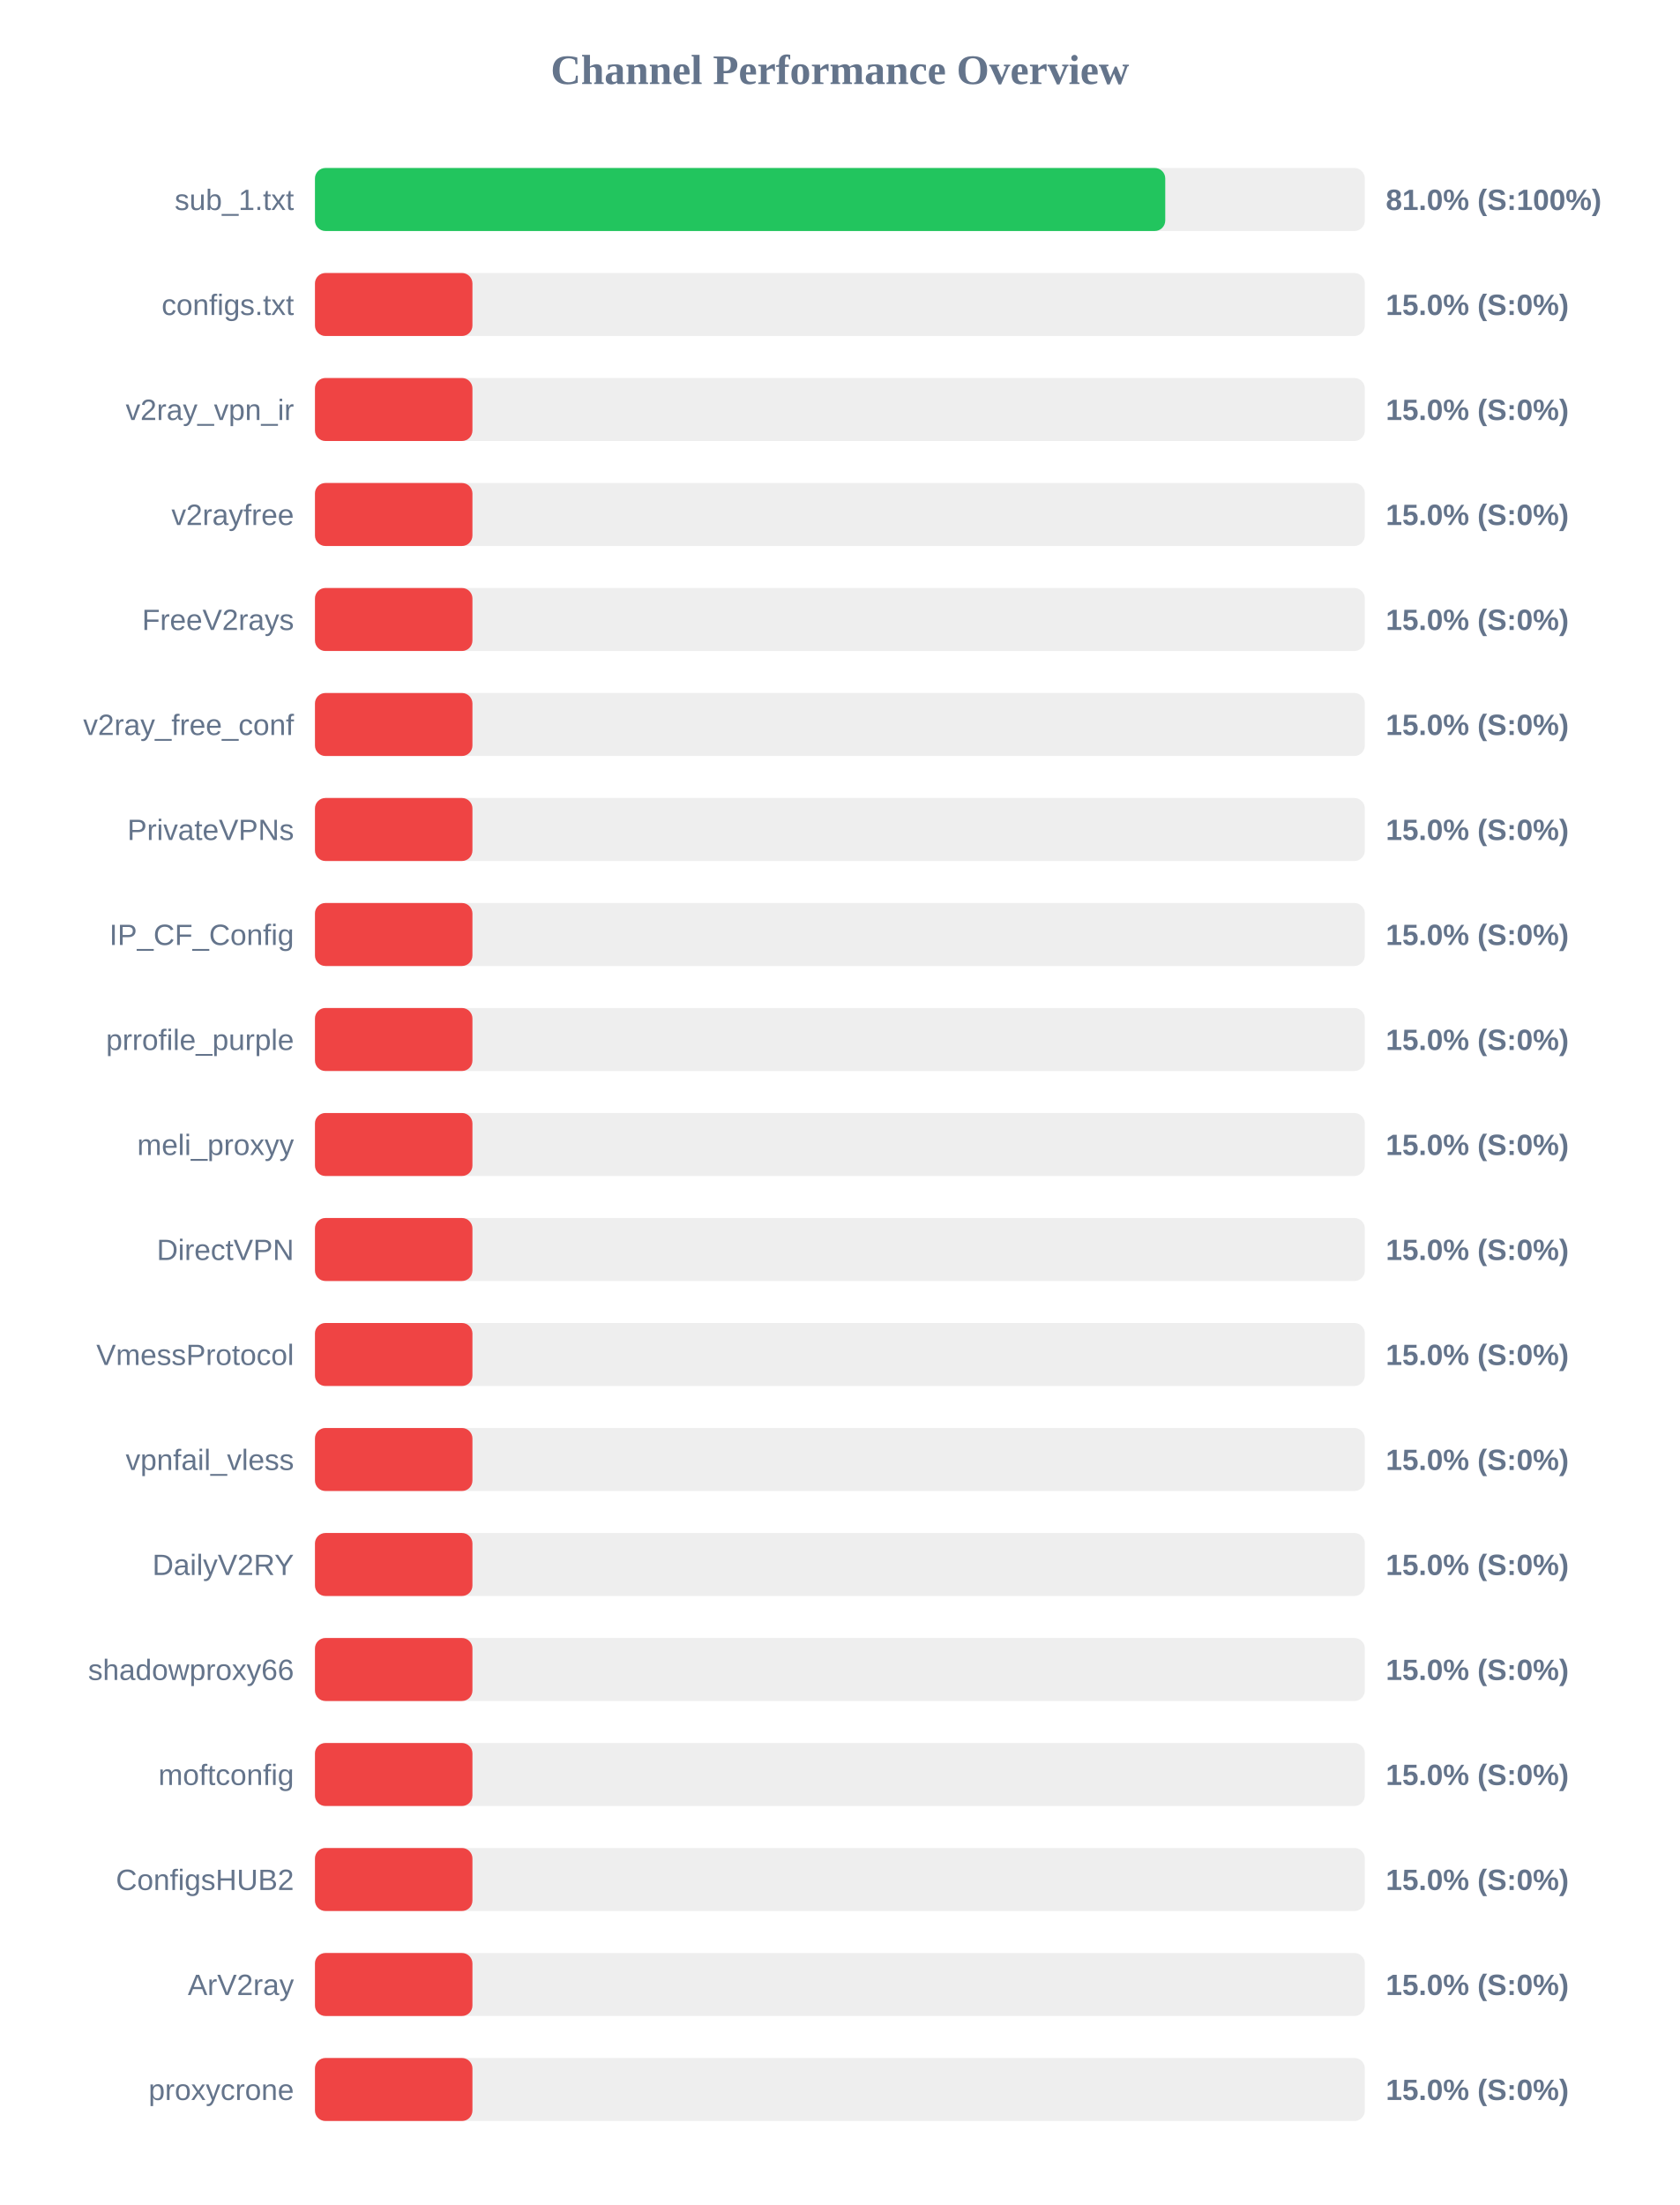
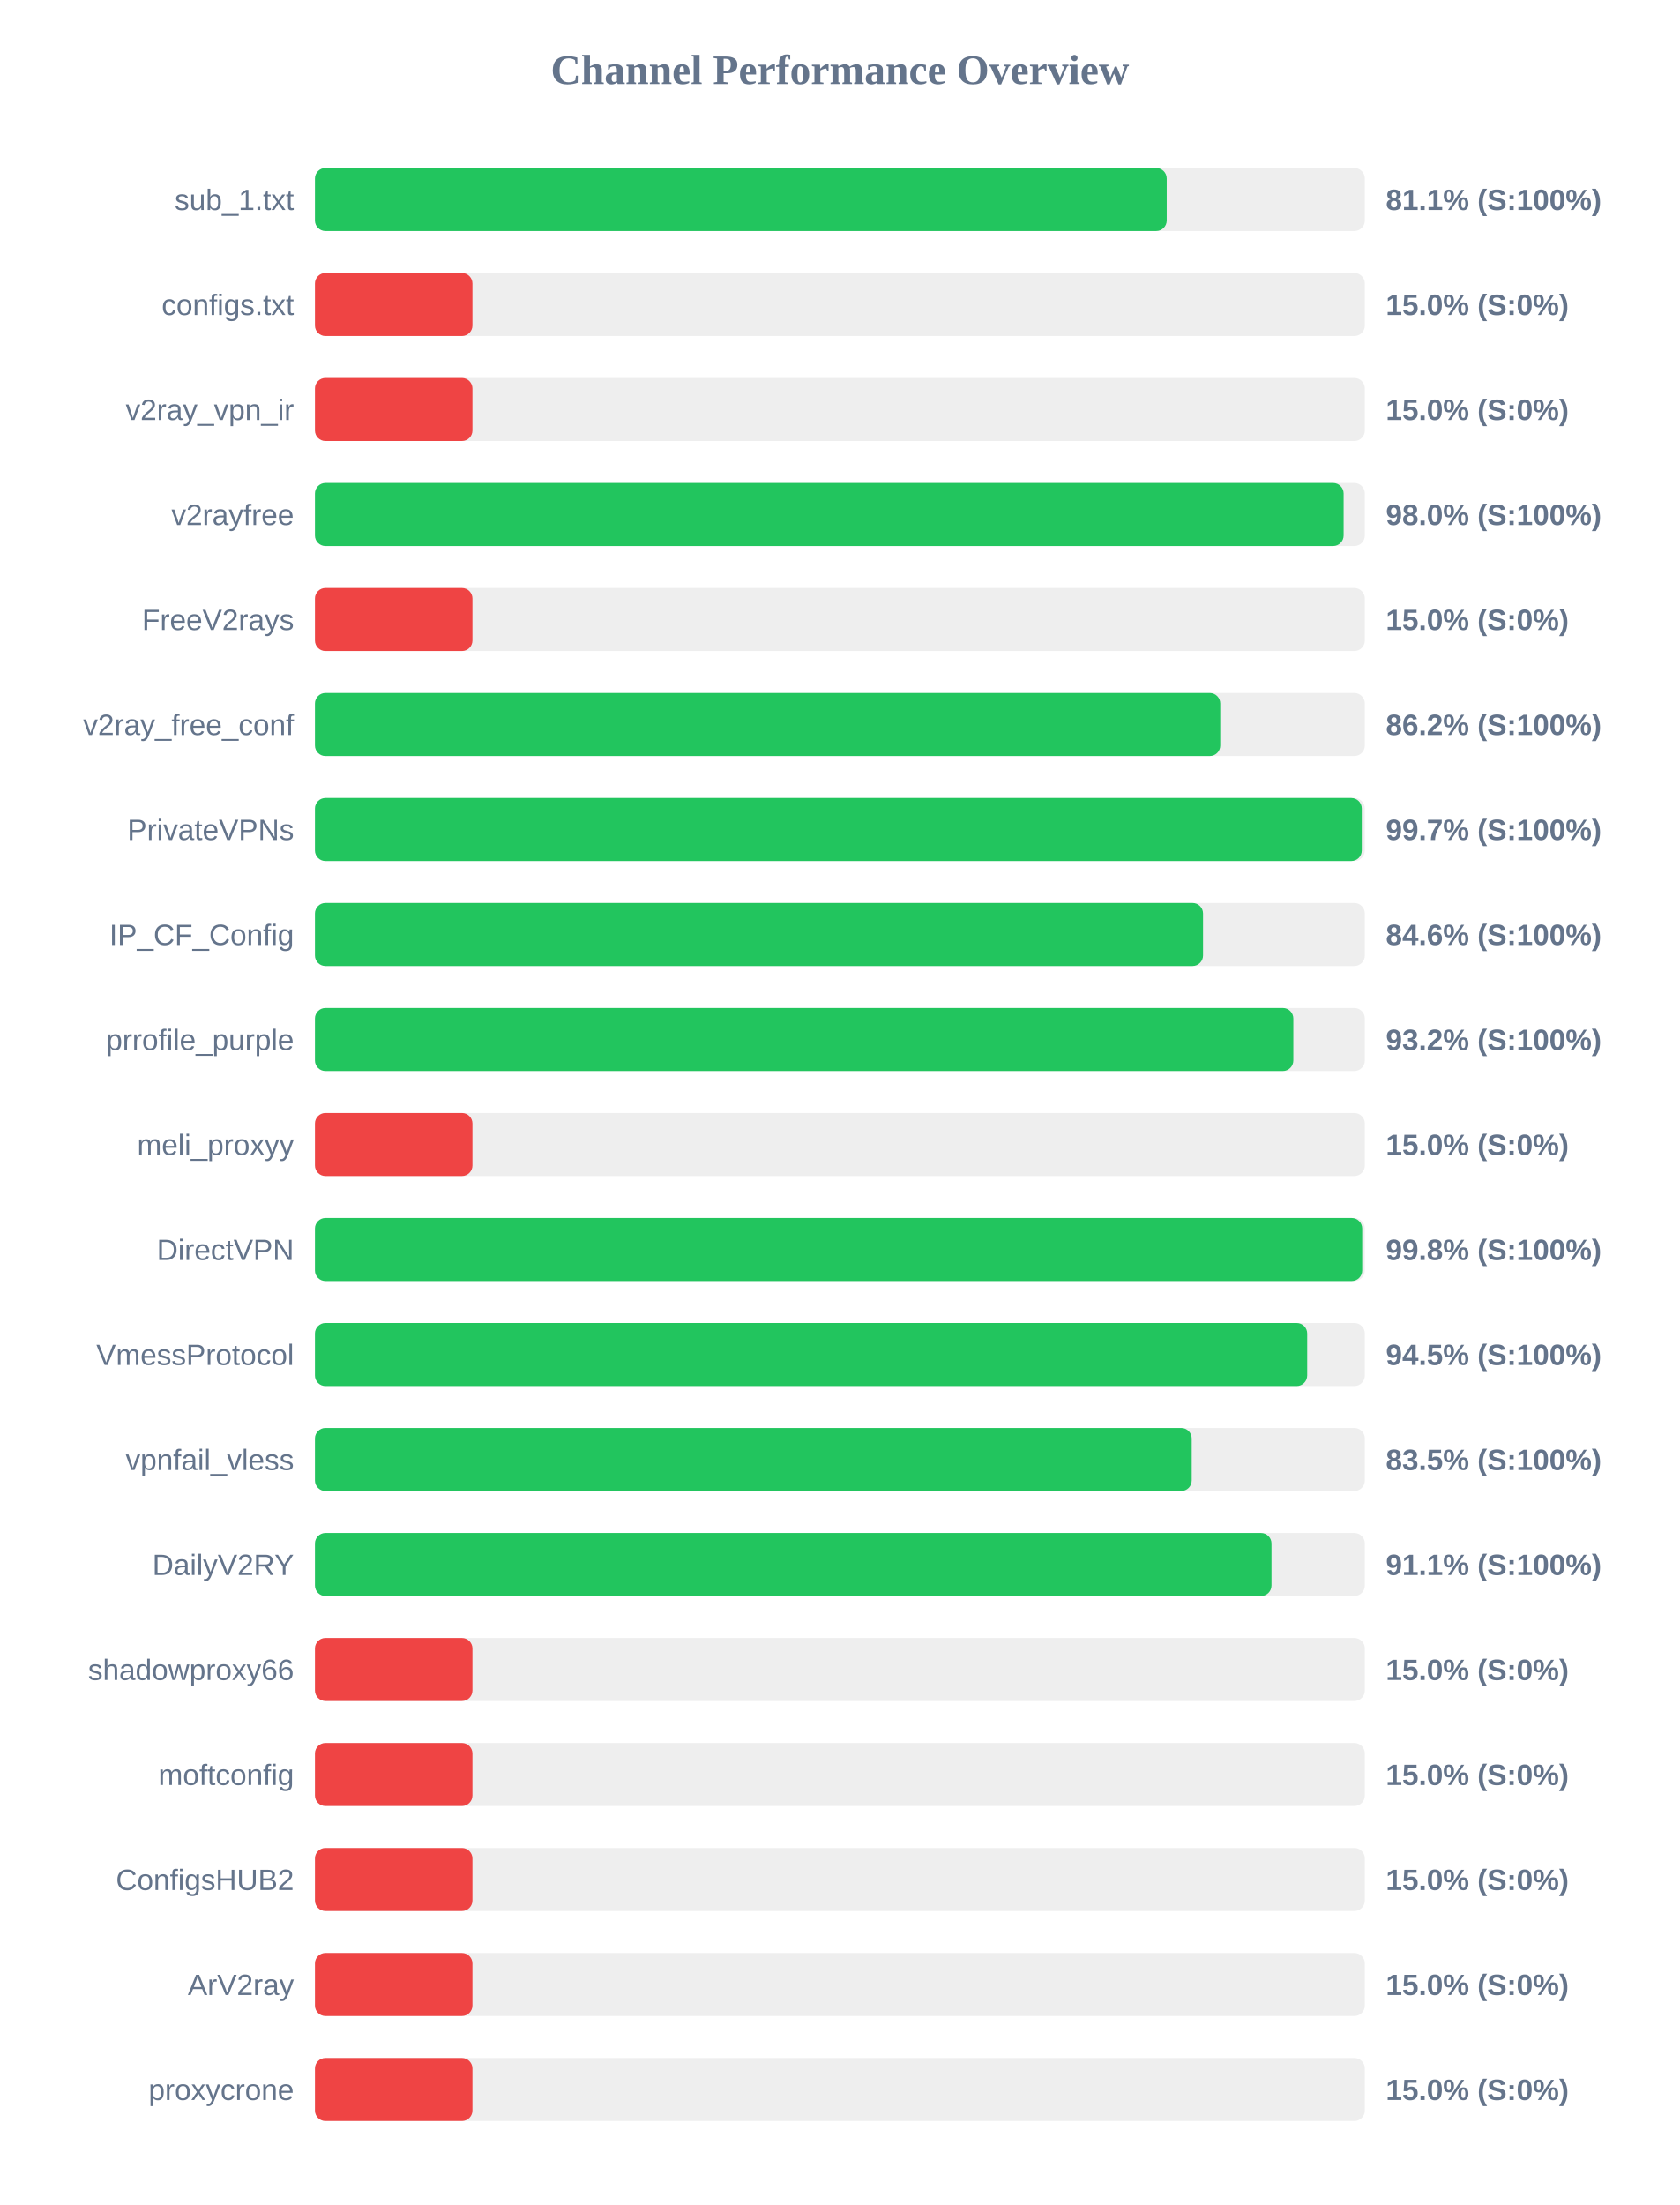
<svg xmlns="http://www.w3.org/2000/svg" width="800" height="1050" version="1.1">
  <style>
        .row { font: 14px Arial; fill: #64748b; }
        .score { font: bold 14px Arial; fill: #64748b; }
    </style>
  <text x="400" y="40" text-anchor="middle" font-size="20px" font-weight="bold" fill="#64748b">Channel Performance Overview</text>
  <rect x="150" y="80" width="500" height="30" fill="#eee" rx="5" />
-   <rect x="150" y="80" width="404.95" height="30" fill="#22c55e" rx="5" />
+   <rect x="150" y="80" width="405.65" height="30" fill="#22c55e" rx="5" />
  <text x="140" y="100" text-anchor="end" class="row">sub_1.txt</text>
-   <text x="660" y="100" text-anchor="start" class="score">81.0% (S:100%)</text>
+   <text x="660" y="100" text-anchor="start" class="score">81.1% (S:100%)</text>
  <rect x="150" y="130" width="500" height="30" fill="#eee" rx="5" />
  <rect x="150" y="130" width="75.0" height="30" fill="#ef4444" rx="5" />
  <text x="140" y="150" text-anchor="end" class="row">configs.txt</text>
  <text x="660" y="150" text-anchor="start" class="score">15.0% (S:0%)</text>
  <rect x="150" y="180" width="500" height="30" fill="#eee" rx="5" />
  <rect x="150" y="180" width="75.0" height="30" fill="#ef4444" rx="5" />
  <text x="140" y="200" text-anchor="end" class="row">v2ray_vpn_ir</text>
  <text x="660" y="200" text-anchor="start" class="score">15.0% (S:0%)</text>
  <rect x="150" y="230" width="500" height="30" fill="#eee" rx="5" />
-   <rect x="150" y="230" width="75.0" height="30" fill="#ef4444" rx="5" />
+   <rect x="150" y="230" width="489.9" height="30" fill="#22c55e" rx="5" />
  <text x="140" y="250" text-anchor="end" class="row">v2rayfree</text>
-   <text x="660" y="250" text-anchor="start" class="score">15.0% (S:0%)</text>
+   <text x="660" y="250" text-anchor="start" class="score">98.0% (S:100%)</text>
  <rect x="150" y="280" width="500" height="30" fill="#eee" rx="5" />
  <rect x="150" y="280" width="75.0" height="30" fill="#ef4444" rx="5" />
  <text x="140" y="300" text-anchor="end" class="row">FreeV2rays</text>
  <text x="660" y="300" text-anchor="start" class="score">15.0% (S:0%)</text>
  <rect x="150" y="330" width="500" height="30" fill="#eee" rx="5" />
-   <rect x="150" y="330" width="75.0" height="30" fill="#ef4444" rx="5" />
+   <rect x="150" y="330" width="431.15" height="30" fill="#22c55e" rx="5" />
  <text x="140" y="350" text-anchor="end" class="row">v2ray_free_conf</text>
-   <text x="660" y="350" text-anchor="start" class="score">15.0% (S:0%)</text>
+   <text x="660" y="350" text-anchor="start" class="score">86.2% (S:100%)</text>
  <rect x="150" y="380" width="500" height="30" fill="#eee" rx="5" />
-   <rect x="150" y="380" width="75.0" height="30" fill="#ef4444" rx="5" />
+   <rect x="150" y="380" width="498.55" height="30" fill="#22c55e" rx="5" />
  <text x="140" y="400" text-anchor="end" class="row">PrivateVPNs</text>
-   <text x="660" y="400" text-anchor="start" class="score">15.0% (S:0%)</text>
+   <text x="660" y="400" text-anchor="start" class="score">99.7% (S:100%)</text>
  <rect x="150" y="430" width="500" height="30" fill="#eee" rx="5" />
-   <rect x="150" y="430" width="75.0" height="30" fill="#ef4444" rx="5" />
+   <rect x="150" y="430" width="422.95" height="30" fill="#22c55e" rx="5" />
  <text x="140" y="450" text-anchor="end" class="row">IP_CF_Config</text>
-   <text x="660" y="450" text-anchor="start" class="score">15.0% (S:0%)</text>
+   <text x="660" y="450" text-anchor="start" class="score">84.6% (S:100%)</text>
  <rect x="150" y="480" width="500" height="30" fill="#eee" rx="5" />
-   <rect x="150" y="480" width="75.0" height="30" fill="#ef4444" rx="5" />
+   <rect x="150" y="480" width="465.95" height="30" fill="#22c55e" rx="5" />
  <text x="140" y="500" text-anchor="end" class="row">prrofile_purple</text>
-   <text x="660" y="500" text-anchor="start" class="score">15.0% (S:0%)</text>
+   <text x="660" y="500" text-anchor="start" class="score">93.2% (S:100%)</text>
  <rect x="150" y="530" width="500" height="30" fill="#eee" rx="5" />
  <rect x="150" y="530" width="75.0" height="30" fill="#ef4444" rx="5" />
  <text x="140" y="550" text-anchor="end" class="row">meli_proxyy</text>
  <text x="660" y="550" text-anchor="start" class="score">15.0% (S:0%)</text>
  <rect x="150" y="580" width="500" height="30" fill="#eee" rx="5" />
-   <rect x="150" y="580" width="75.0" height="30" fill="#ef4444" rx="5" />
+   <rect x="150" y="580" width="498.75" height="30" fill="#22c55e" rx="5" />
  <text x="140" y="600" text-anchor="end" class="row">DirectVPN</text>
-   <text x="660" y="600" text-anchor="start" class="score">15.0% (S:0%)</text>
+   <text x="660" y="600" text-anchor="start" class="score">99.8% (S:100%)</text>
  <rect x="150" y="630" width="500" height="30" fill="#eee" rx="5" />
-   <rect x="150" y="630" width="75.0" height="30" fill="#ef4444" rx="5" />
+   <rect x="150" y="630" width="472.55" height="30" fill="#22c55e" rx="5" />
  <text x="140" y="650" text-anchor="end" class="row">VmessProtocol</text>
-   <text x="660" y="650" text-anchor="start" class="score">15.0% (S:0%)</text>
+   <text x="660" y="650" text-anchor="start" class="score">94.5% (S:100%)</text>
  <rect x="150" y="680" width="500" height="30" fill="#eee" rx="5" />
-   <rect x="150" y="680" width="75.0" height="30" fill="#ef4444" rx="5" />
+   <rect x="150" y="680" width="417.55" height="30" fill="#22c55e" rx="5" />
  <text x="140" y="700" text-anchor="end" class="row">vpnfail_vless</text>
-   <text x="660" y="700" text-anchor="start" class="score">15.0% (S:0%)</text>
+   <text x="660" y="700" text-anchor="start" class="score">83.5% (S:100%)</text>
  <rect x="150" y="730" width="500" height="30" fill="#eee" rx="5" />
-   <rect x="150" y="730" width="75.0" height="30" fill="#ef4444" rx="5" />
+   <rect x="150" y="730" width="455.55" height="30" fill="#22c55e" rx="5" />
  <text x="140" y="750" text-anchor="end" class="row">DailyV2RY</text>
-   <text x="660" y="750" text-anchor="start" class="score">15.0% (S:0%)</text>
+   <text x="660" y="750" text-anchor="start" class="score">91.1% (S:100%)</text>
  <rect x="150" y="780" width="500" height="30" fill="#eee" rx="5" />
  <rect x="150" y="780" width="75.0" height="30" fill="#ef4444" rx="5" />
  <text x="140" y="800" text-anchor="end" class="row">shadowproxy66</text>
  <text x="660" y="800" text-anchor="start" class="score">15.0% (S:0%)</text>
  <rect x="150" y="830" width="500" height="30" fill="#eee" rx="5" />
  <rect x="150" y="830" width="75.0" height="30" fill="#ef4444" rx="5" />
  <text x="140" y="850" text-anchor="end" class="row">moftconfig</text>
  <text x="660" y="850" text-anchor="start" class="score">15.0% (S:0%)</text>
  <rect x="150" y="880" width="500" height="30" fill="#eee" rx="5" />
  <rect x="150" y="880" width="75.0" height="30" fill="#ef4444" rx="5" />
  <text x="140" y="900" text-anchor="end" class="row">ConfigsHUB2</text>
  <text x="660" y="900" text-anchor="start" class="score">15.0% (S:0%)</text>
  <rect x="150" y="930" width="500" height="30" fill="#eee" rx="5" />
  <rect x="150" y="930" width="75.0" height="30" fill="#ef4444" rx="5" />
  <text x="140" y="950" text-anchor="end" class="row">ArV2ray</text>
  <text x="660" y="950" text-anchor="start" class="score">15.0% (S:0%)</text>
  <rect x="150" y="980" width="500" height="30" fill="#eee" rx="5" />
  <rect x="150" y="980" width="75.0" height="30" fill="#ef4444" rx="5" />
  <text x="140" y="1000" text-anchor="end" class="row">proxycrone</text>
  <text x="660" y="1000" text-anchor="start" class="score">15.0% (S:0%)</text>
</svg>
